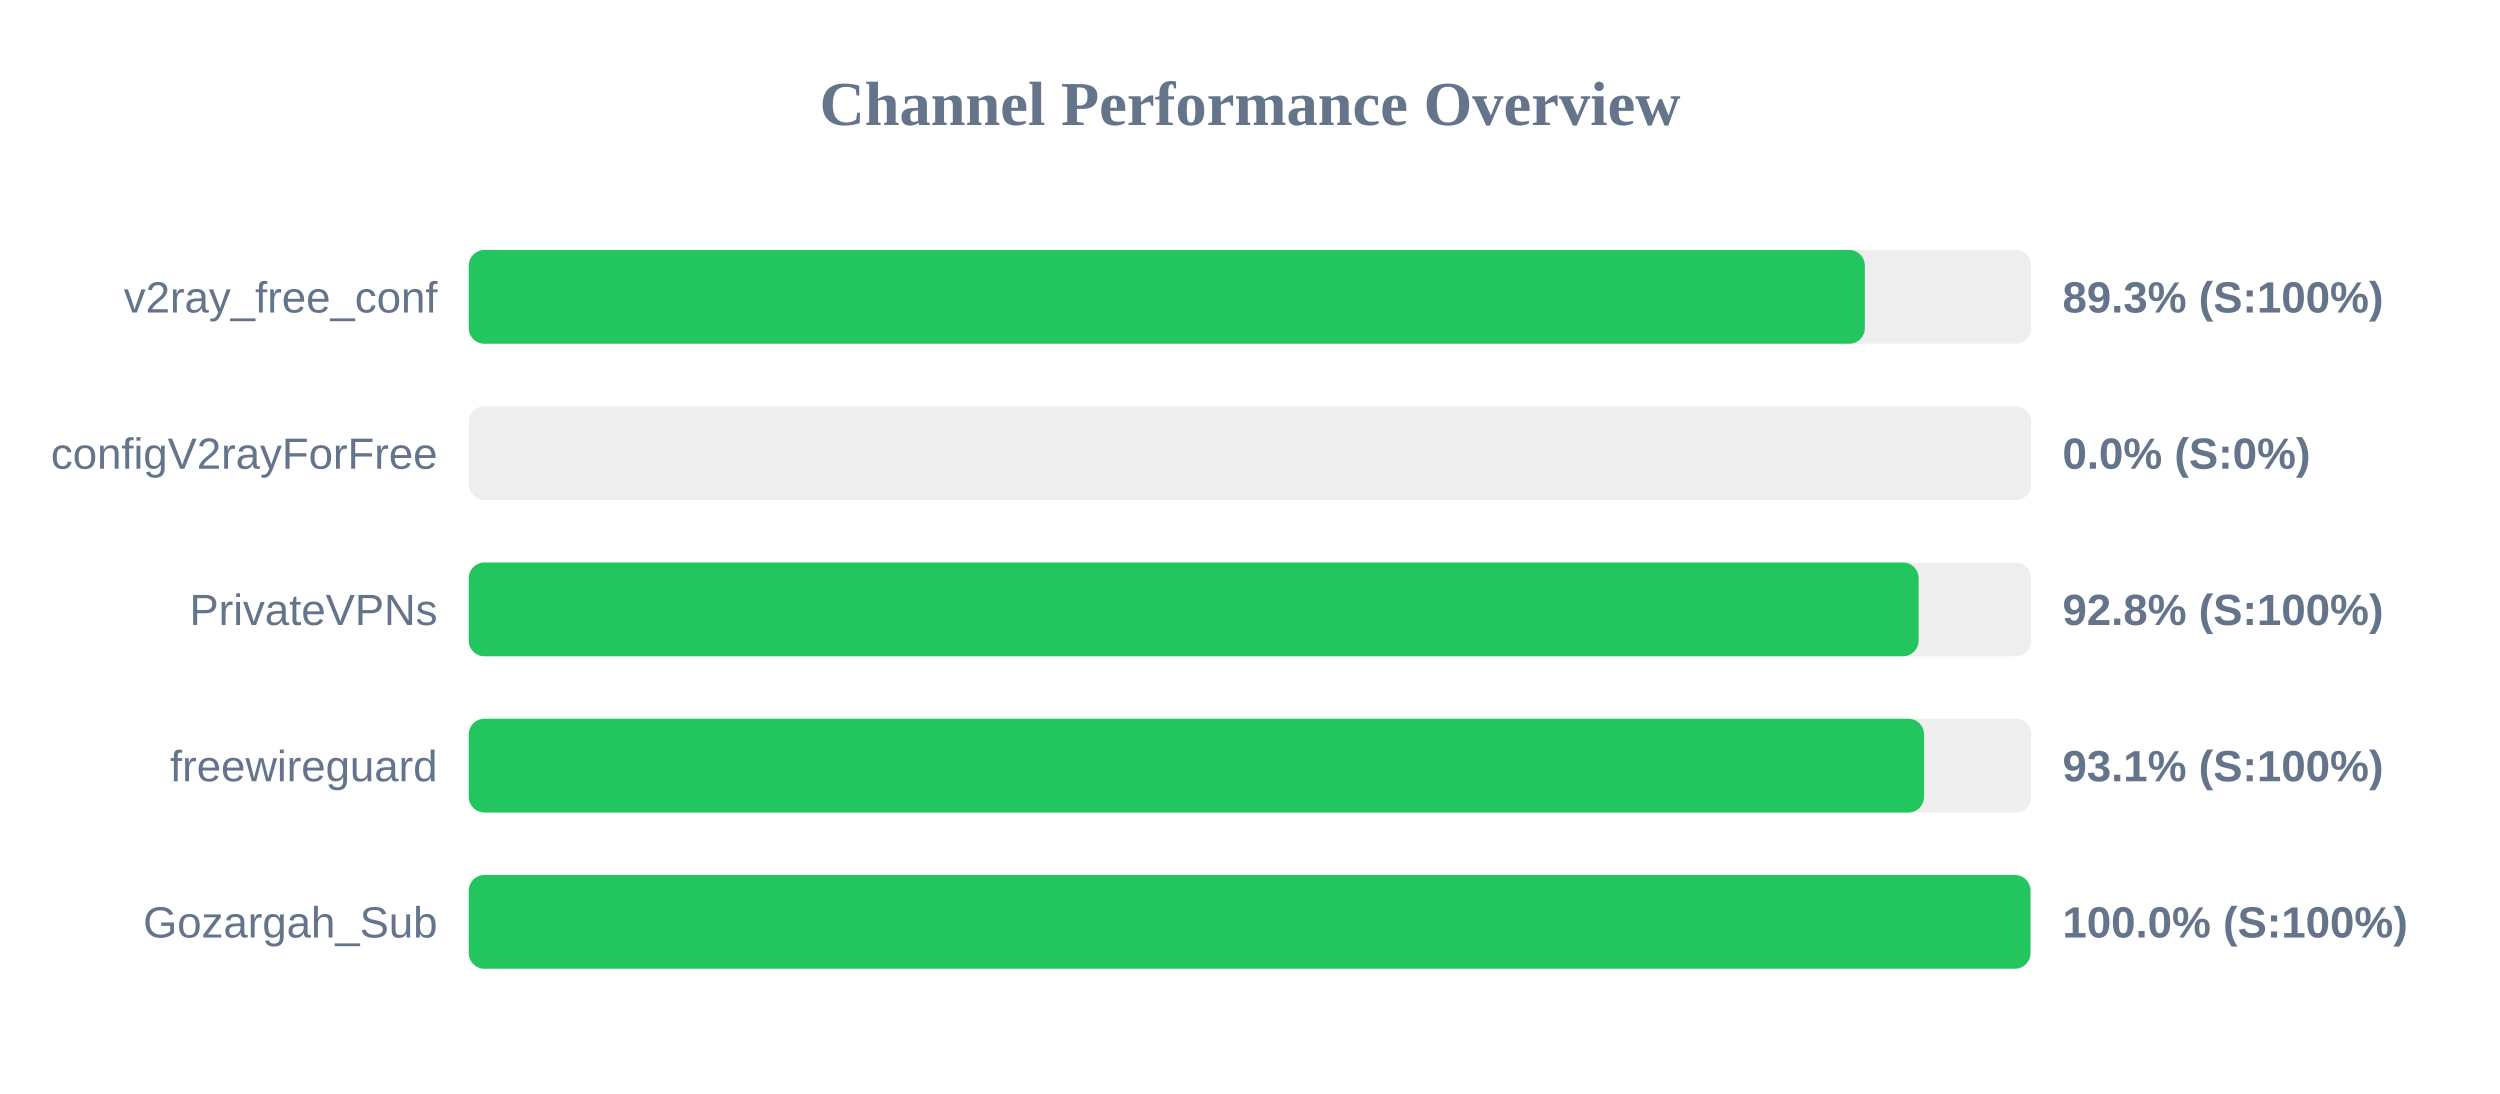
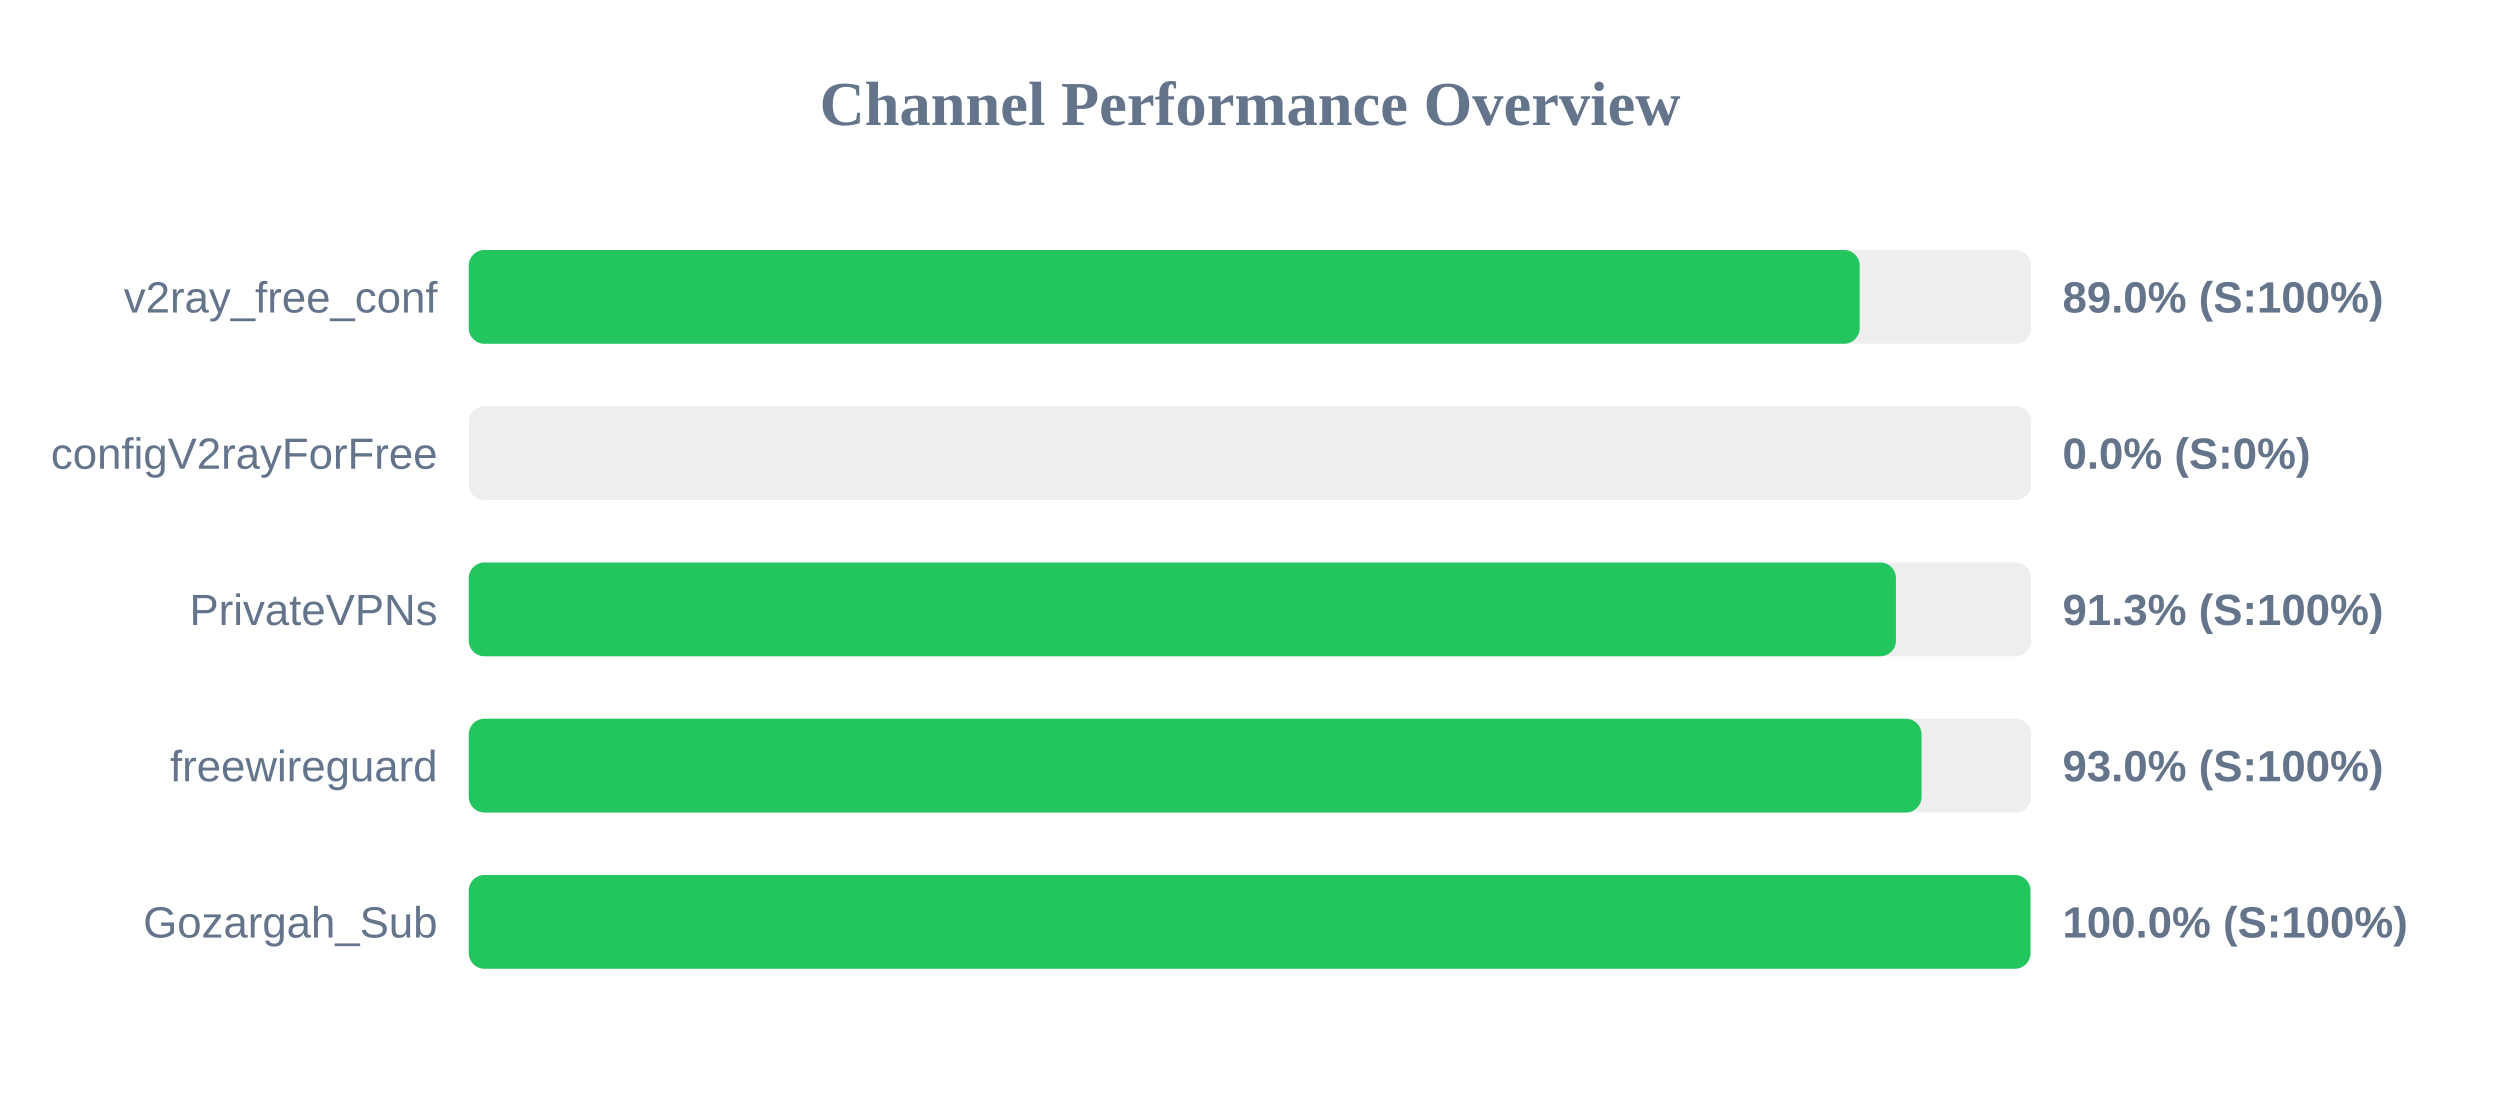
<svg xmlns="http://www.w3.org/2000/svg" width="800" height="350" version="1.1">
  <style>
        .row { font: 14px Arial; fill: #64748b; }
        .score { font: bold 14px Arial; fill: #64748b; }
    </style>
  <text x="400" y="40" text-anchor="middle" font-size="20px" font-weight="bold" fill="#64748b">Channel Performance Overview</text>
  <rect x="150" y="80" width="500" height="30" fill="#eee" rx="5" />
-   <rect x="150" y="80" width="446.75" height="30" fill="#22c55e" rx="5" />
+   <rect x="150" y="80" width="445.1" height="30" fill="#22c55e" rx="5" />
  <text x="140" y="100" text-anchor="end" class="row">v2ray_free_conf</text>
-   <text x="660" y="100" text-anchor="start" class="score">89.3% (S:100%)</text>
+   <text x="660" y="100" text-anchor="start" class="score">89.0% (S:100%)</text>
  <rect x="150" y="130" width="500" height="30" fill="#eee" rx="5" />
  <rect x="150" y="130" width="0.0" height="30" fill="#ef4444" rx="5" />
  <text x="140" y="150" text-anchor="end" class="row">configV2rayForFree</text>
  <text x="660" y="150" text-anchor="start" class="score">0.0% (S:0%)</text>
  <rect x="150" y="180" width="500" height="30" fill="#eee" rx="5" />
-   <rect x="150" y="180" width="463.95" height="30" fill="#22c55e" rx="5" />
+   <rect x="150" y="180" width="456.7" height="30" fill="#22c55e" rx="5" />
  <text x="140" y="200" text-anchor="end" class="row">PrivateVPNs</text>
-   <text x="660" y="200" text-anchor="start" class="score">92.8% (S:100%)</text>
+   <text x="660" y="200" text-anchor="start" class="score">91.3% (S:100%)</text>
  <rect x="150" y="230" width="500" height="30" fill="#eee" rx="5" />
-   <rect x="150" y="230" width="465.7" height="30" fill="#22c55e" rx="5" />
+   <rect x="150" y="230" width="464.9" height="30" fill="#22c55e" rx="5" />
  <text x="140" y="250" text-anchor="end" class="row">freewireguard</text>
-   <text x="660" y="250" text-anchor="start" class="score">93.1% (S:100%)</text>
+   <text x="660" y="250" text-anchor="start" class="score">93.0% (S:100%)</text>
  <rect x="150" y="280" width="500" height="30" fill="#eee" rx="5" />
  <rect x="150" y="280" width="499.75" height="30" fill="#22c55e" rx="5" />
  <text x="140" y="300" text-anchor="end" class="row">Gozargah_Sub</text>
  <text x="660" y="300" text-anchor="start" class="score">100.0% (S:100%)</text>
</svg>
